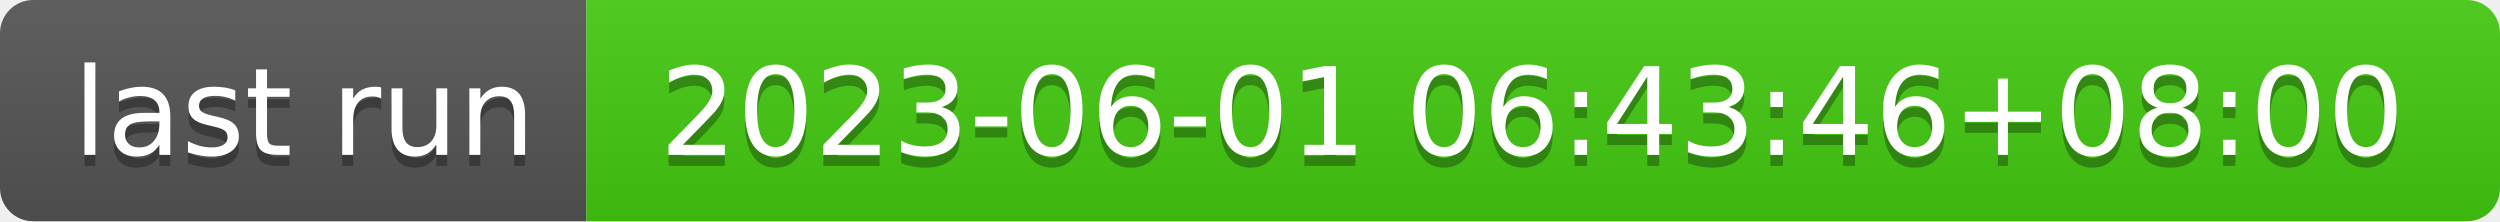
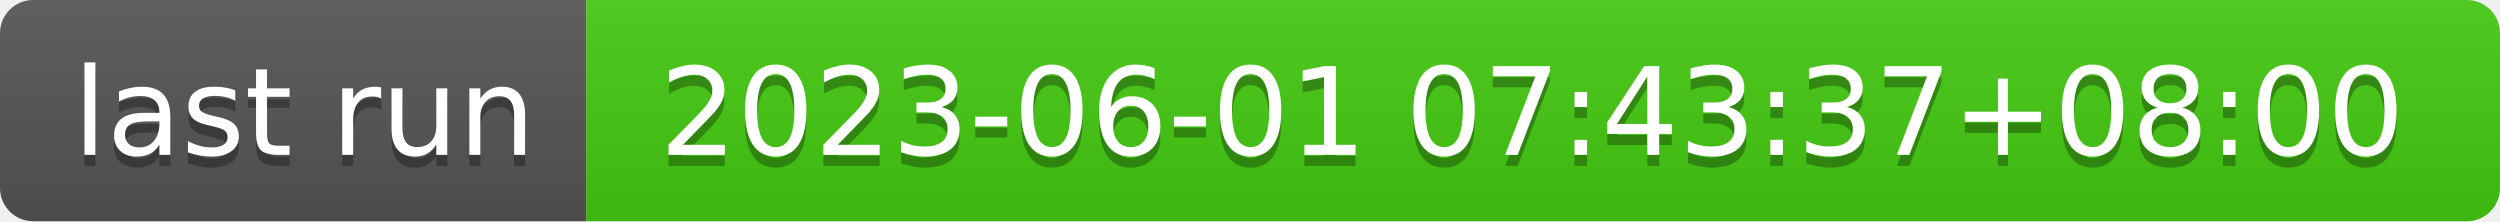
- <svg xmlns="http://www.w3.org/2000/svg" width="226" height="20" role="img" aria-label="last run: 2023-06-01 06:43:46+08:00">
+ <svg xmlns="http://www.w3.org/2000/svg" width="226" height="20" role="img" aria-label="last run: 2023-06-01 07:43:37+08:00">
  <linearGradient id="s" x2="0" y2="100%">
    <stop offset="0" stop-color="#bbb" stop-opacity=".1" />
    <stop offset="1" stop-opacity=".1" />
  </linearGradient>
  <clipPath id="r">
    <rect width="226" height="20" rx="3" fill="#fff" />
  </clipPath>
  <g clip-path="url(#r)">
    <rect width="53" height="20" fill="#555" />
    <rect x="53" width="173" height="20" fill="#4c1" />
    <rect width="226" height="20" fill="url(#s)" />
  </g>
  <g fill="#fff" text-anchor="middle" font-family="Verdana,Geneva,DejaVu Sans,sans-serif" text-rendering="geometricPrecision" font-size="110">
    <text aria-hidden="true" x="275" y="150" fill="#010101" fill-opacity=".3" transform="scale(.1)" textLength="430">last run</text>
    <text x="275" y="140" transform="scale(.1)" fill="#fff" textLength="430">last run</text>
-     <text aria-hidden="true" x="1385" y="150" fill="#010101" fill-opacity=".3" transform="scale(.1)" textLength="1630">2023-06-01 06:43:46+08:00</text>
-     <text x="1385" y="140" transform="scale(.1)" fill="#fff" textLength="1630">2023-06-01 06:43:46+08:00</text>
+     <text aria-hidden="true" x="1385" y="150" fill="#010101" fill-opacity=".3" transform="scale(.1)" textLength="1630">2023-06-01 07:43:37+08:00</text>
+     <text x="1385" y="140" transform="scale(.1)" fill="#fff" textLength="1630">2023-06-01 07:43:37+08:00</text>
  </g>
</svg>
